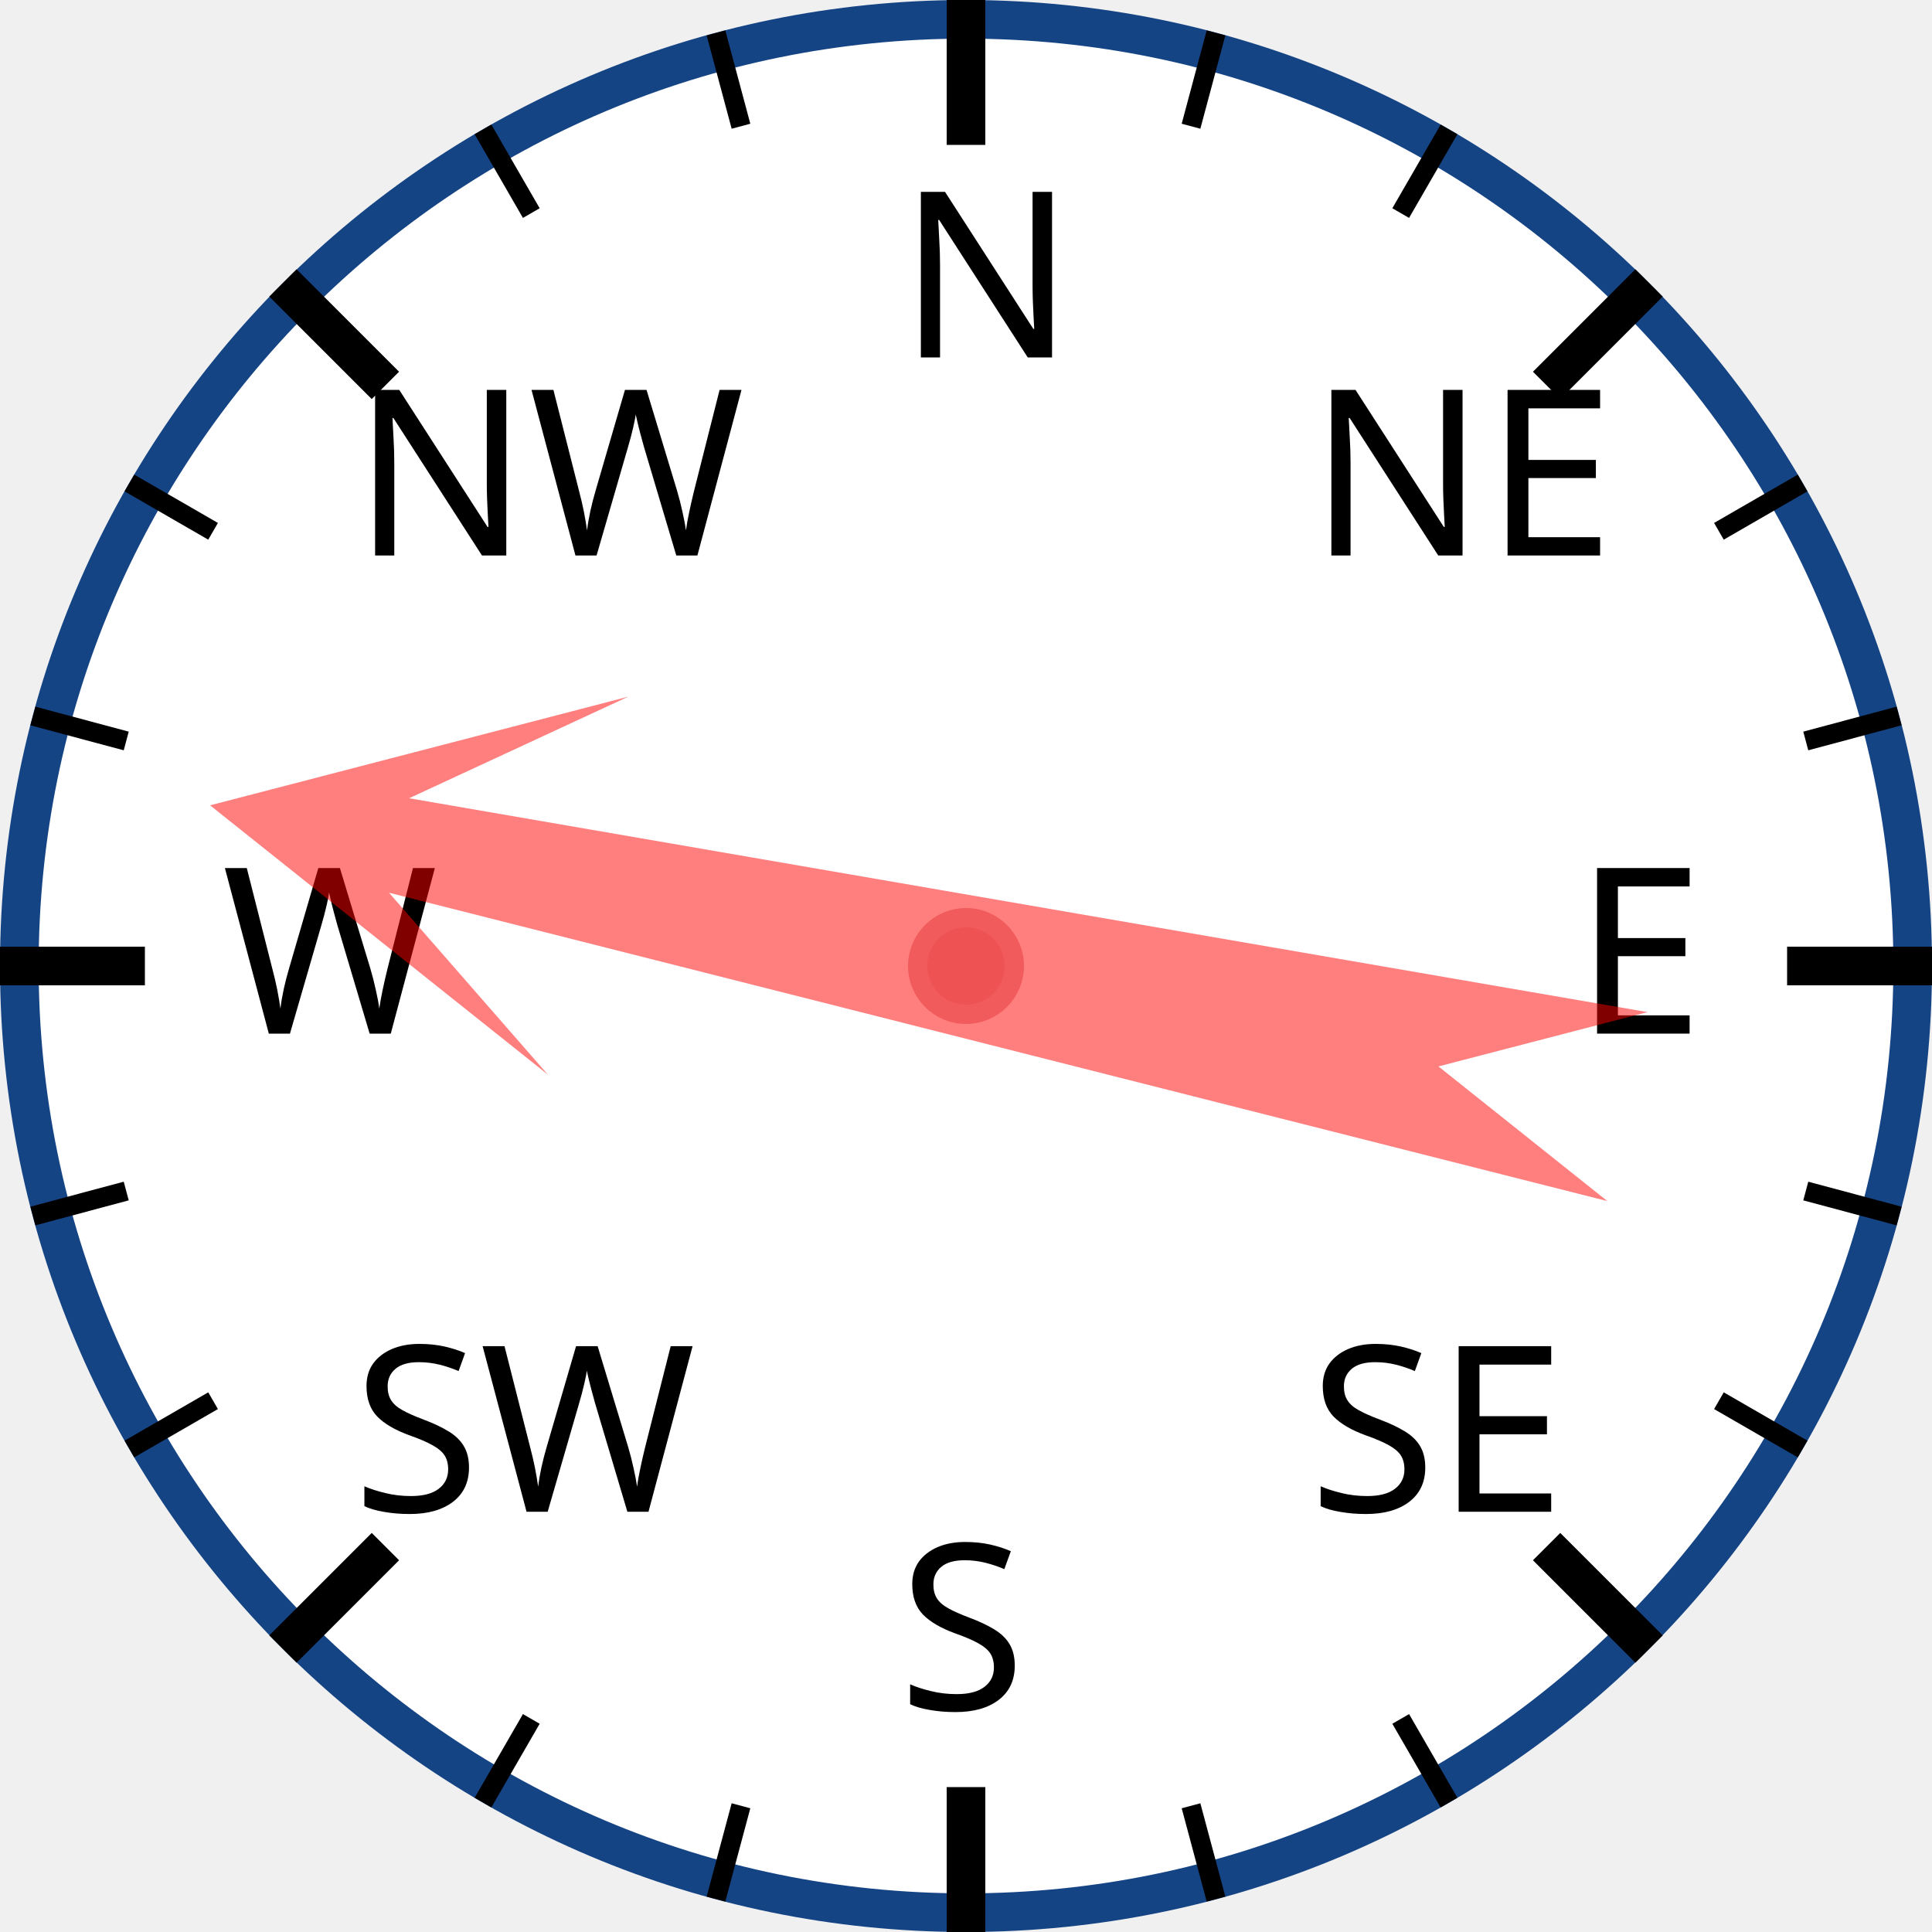
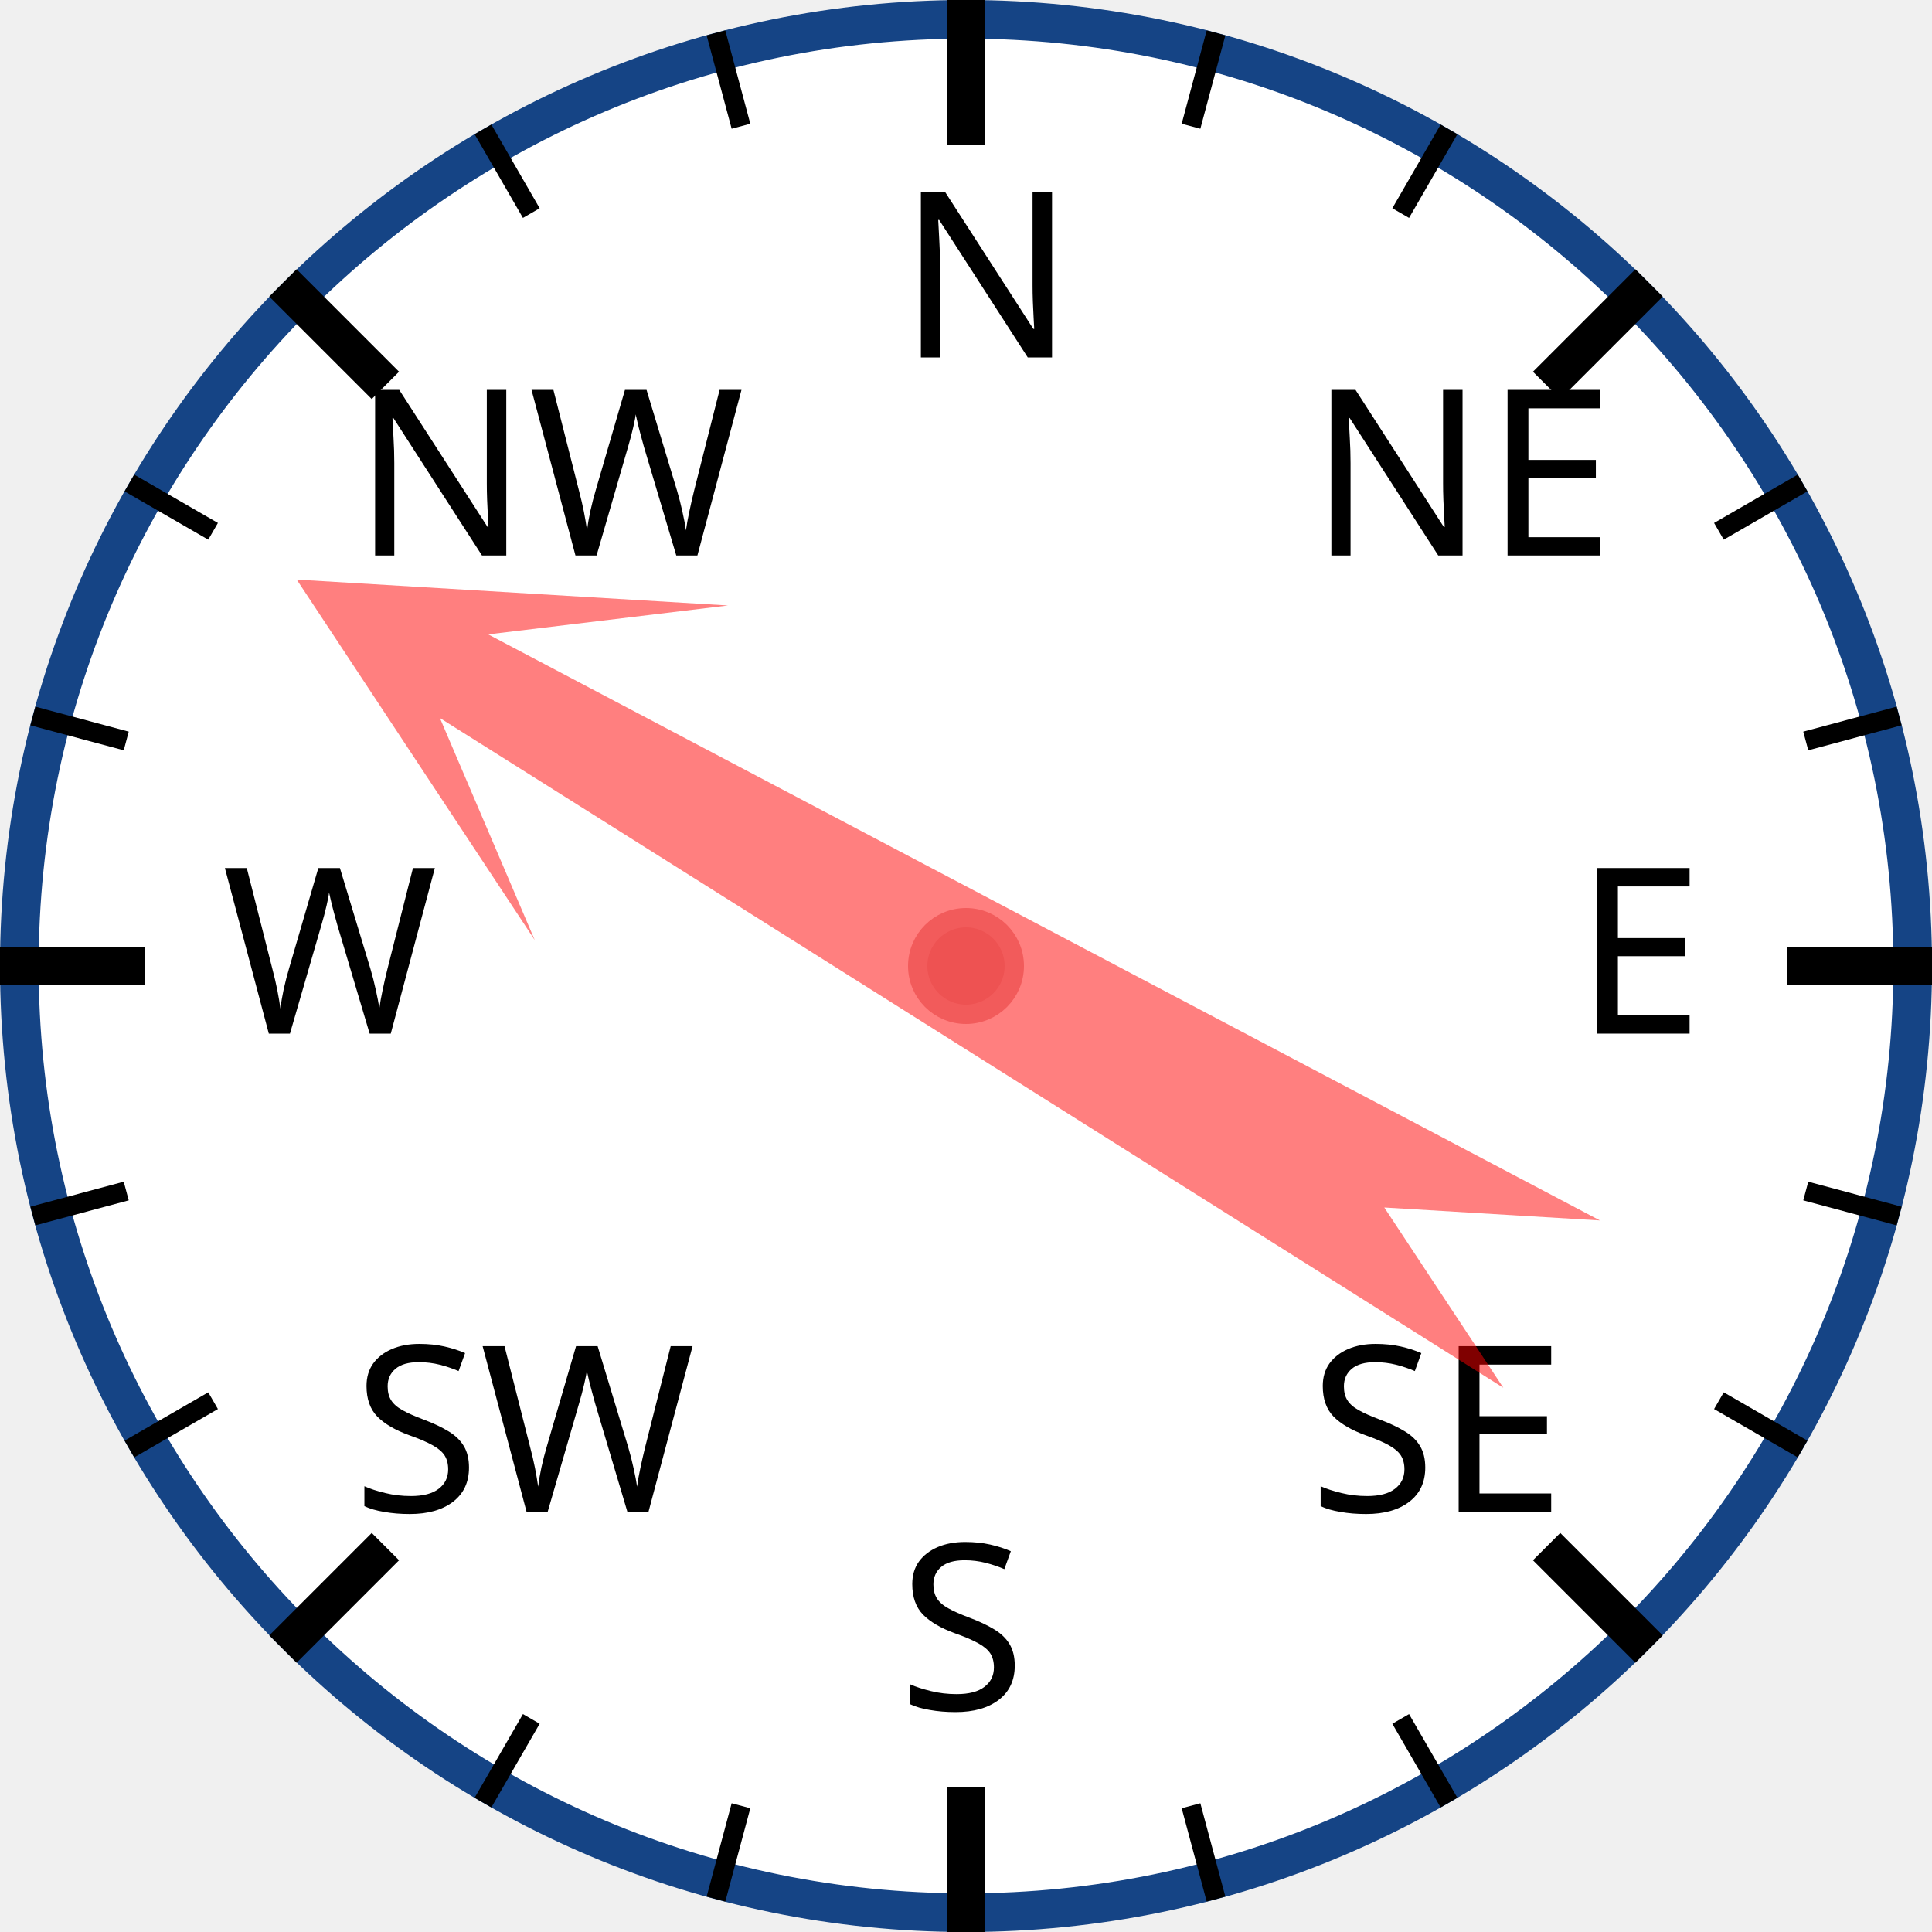
<svg xmlns="http://www.w3.org/2000/svg" width="120px" height="120px" viewBox="0 0 200 200">
  <circle cx="100" cy="100" r="98" style="fill: white; stroke: #154485; stroke-width: 4;" />
  <text x="93.0" y="37.0" style="font-family: sans-serif; font-size: 18pt;">N</text>
  <line x1="100.0" y1="0.0" x2="100.0" y2="15.0" style="stroke: black; stroke-width: 4;" />
  <line x1="74.118" y1="3.407" x2="76.706" y2="13.067" style="stroke: black; stroke-width: 2;" />
  <line x1="50" y1="13.397" x2="55" y2="22.058" style="stroke: black; stroke-width: 2;" />
  <text x="36.503" y="57.503" style="font-family: sans-serif; font-size: 18pt;">NW</text>
  <line x1="29.289" y1="29.289" x2="39.896" y2="39.896" style="stroke: black; stroke-width: 4;" />
  <line x1="13.397" y1="50" x2="22.058" y2="55" style="stroke: black; stroke-width: 2;" />
  <line x1="3.407" y1="74.118" x2="13.067" y2="76.706" style="stroke: black; stroke-width: 2;" />
  <text x="23.0" y="107.0" style="font-family: sans-serif; font-size: 18pt;">W</text>
  <line x1="0.0" y1="100.0" x2="15.0" y2="100.0" style="stroke: black; stroke-width: 4;" />
  <line x1="3.407" y1="125.882" x2="13.067" y2="123.294" style="stroke: black; stroke-width: 2;" />
  <line x1="13.397" y1="150" x2="22.058" y2="145" style="stroke: black; stroke-width: 2;" />
  <text x="36.503" y="156.497" style="font-family: sans-serif; font-size: 18pt;">SW</text>
  <line x1="29.289" y1="170.711" x2="39.896" y2="160.104" style="stroke: black; stroke-width: 4;" />
  <line x1="50" y1="186.603" x2="55" y2="177.942" style="stroke: black; stroke-width: 2;" />
  <line x1="74.118" y1="196.593" x2="76.706" y2="186.933" style="stroke: black; stroke-width: 2;" />
  <text x="93" y="177.0" style="font-family: sans-serif; font-size: 18pt;">S</text>
  <line x1="100" y1="200.0" x2="100" y2="185.0" style="stroke: black; stroke-width: 4;" />
  <line x1="125.882" y1="196.593" x2="123.294" y2="186.933" style="stroke: black; stroke-width: 2;" />
  <line x1="150.0" y1="186.603" x2="145.0" y2="177.942" style="stroke: black; stroke-width: 2;" />
  <text x="135.497" y="156.497" style="font-family: sans-serif; font-size: 18pt;">SE</text>
  <line x1="170.711" y1="170.711" x2="160.104" y2="160.104" style="stroke: black; stroke-width: 4;" />
  <line x1="186.603" y1="150" x2="177.942" y2="145" style="stroke: black; stroke-width: 2;" />
  <line x1="196.593" y1="125.882" x2="186.933" y2="123.294" style="stroke: black; stroke-width: 2;" />
  <text x="163.0" y="107" style="font-family: sans-serif; font-size: 18pt;">E</text>
  <line x1="200.0" y1="100" x2="185.0" y2="100" style="stroke: black; stroke-width: 4;" />
  <line x1="196.593" y1="74.118" x2="186.933" y2="76.706" style="stroke: black; stroke-width: 2;" />
  <line x1="186.603" y1="50" x2="177.942" y2="55" style="stroke: black; stroke-width: 2;" />
  <text x="135.497" y="57.503" style="font-family: sans-serif; font-size: 18pt;">NE</text>
  <line x1="170.711" y1="29.289" x2="160.104" y2="39.896" style="stroke: black; stroke-width: 4;" />
  <line x1="150" y1="13.397" x2="145" y2="22.058" style="stroke: black; stroke-width: 2;" />
  <line x1="125.882" y1="3.407" x2="123.294" y2="13.067" style="stroke: black; stroke-width: 2;" />
-   <polygon points="100 20 120 60 105 40 110 170 100 150 90 170 95 40 80 60" style="fill: red; fill-opacity: 0.5;" transform="rotate(282,100,100)" />
+   <polygon points="100 20 120 60 105 40 110 170 100 150 90 170 95 40 80 60" style="fill: red; fill-opacity: 0.5;" transform="rotate(300,100,100)" />
  <circle cx="100" cy="100" r="5" style="fill: #EE5252; stroke: #F25B5B; stroke-width: 2;" />
</svg>
